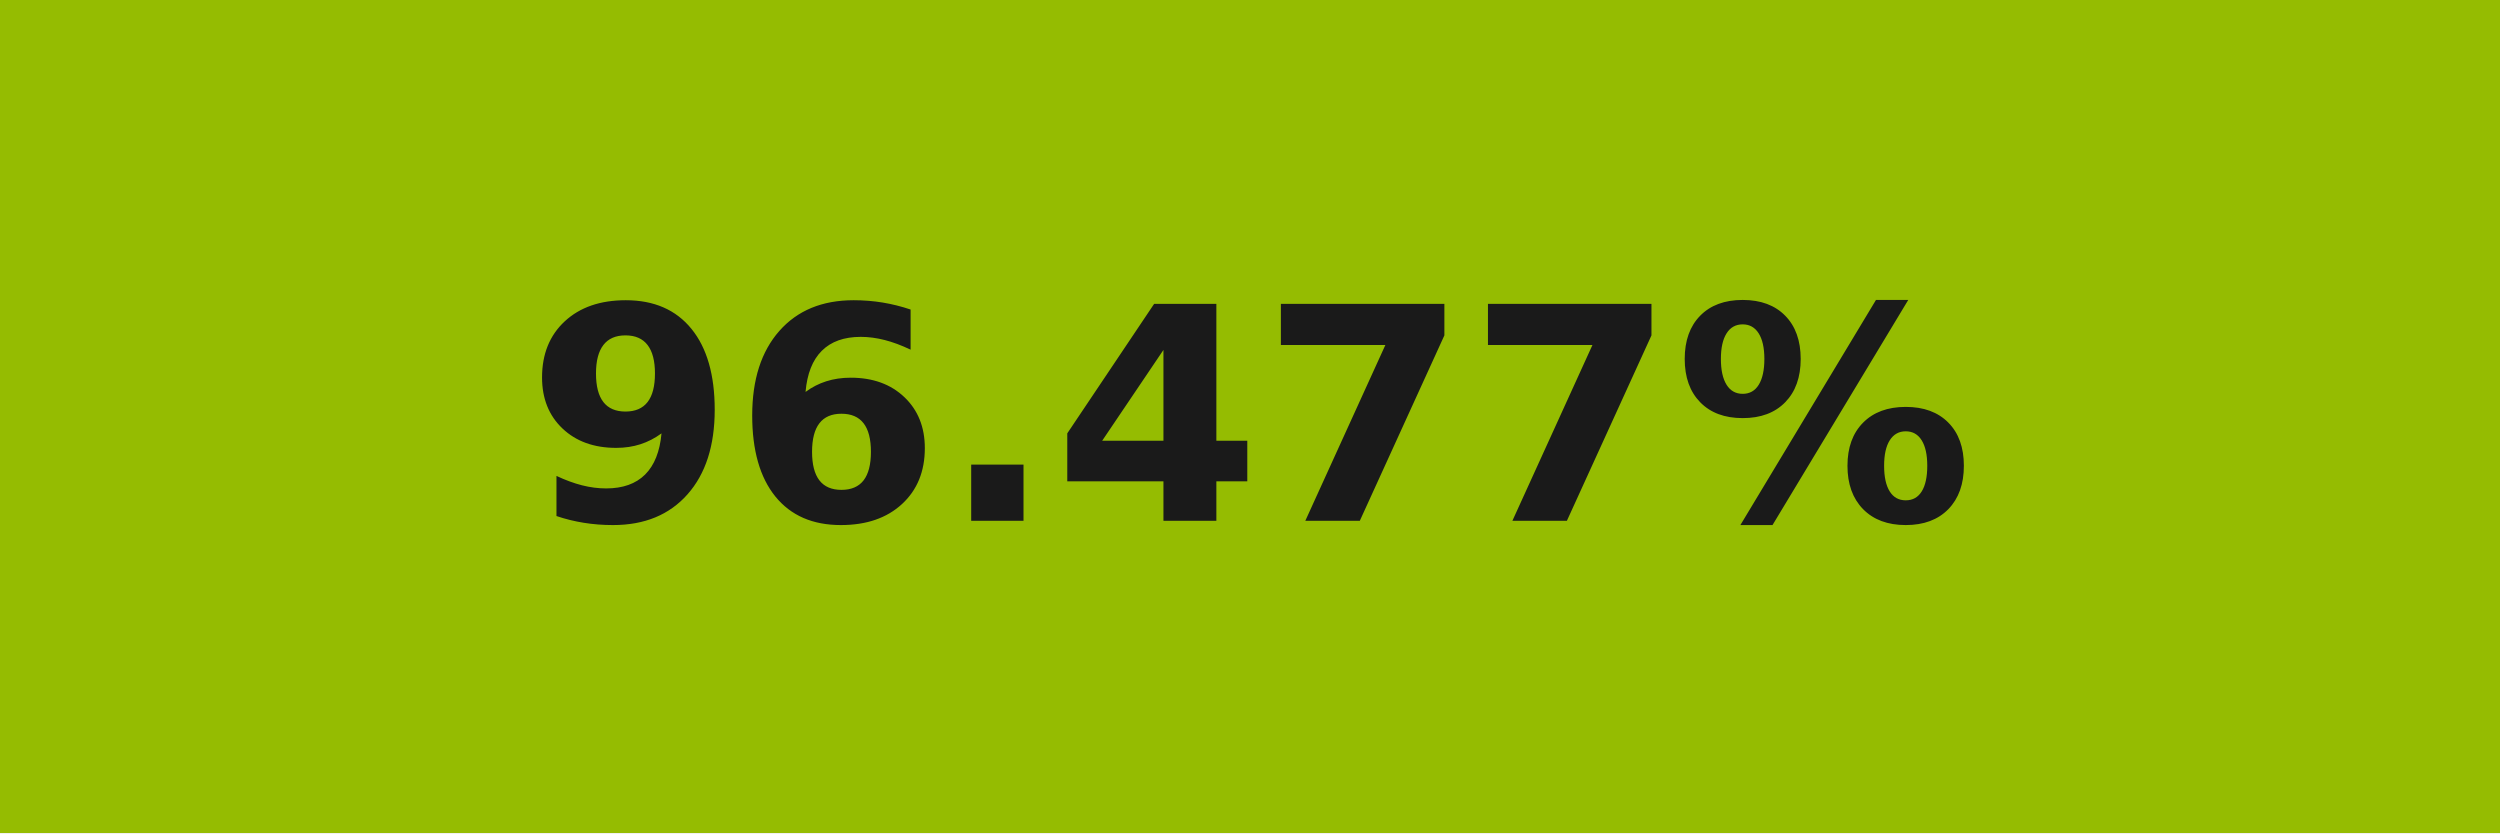
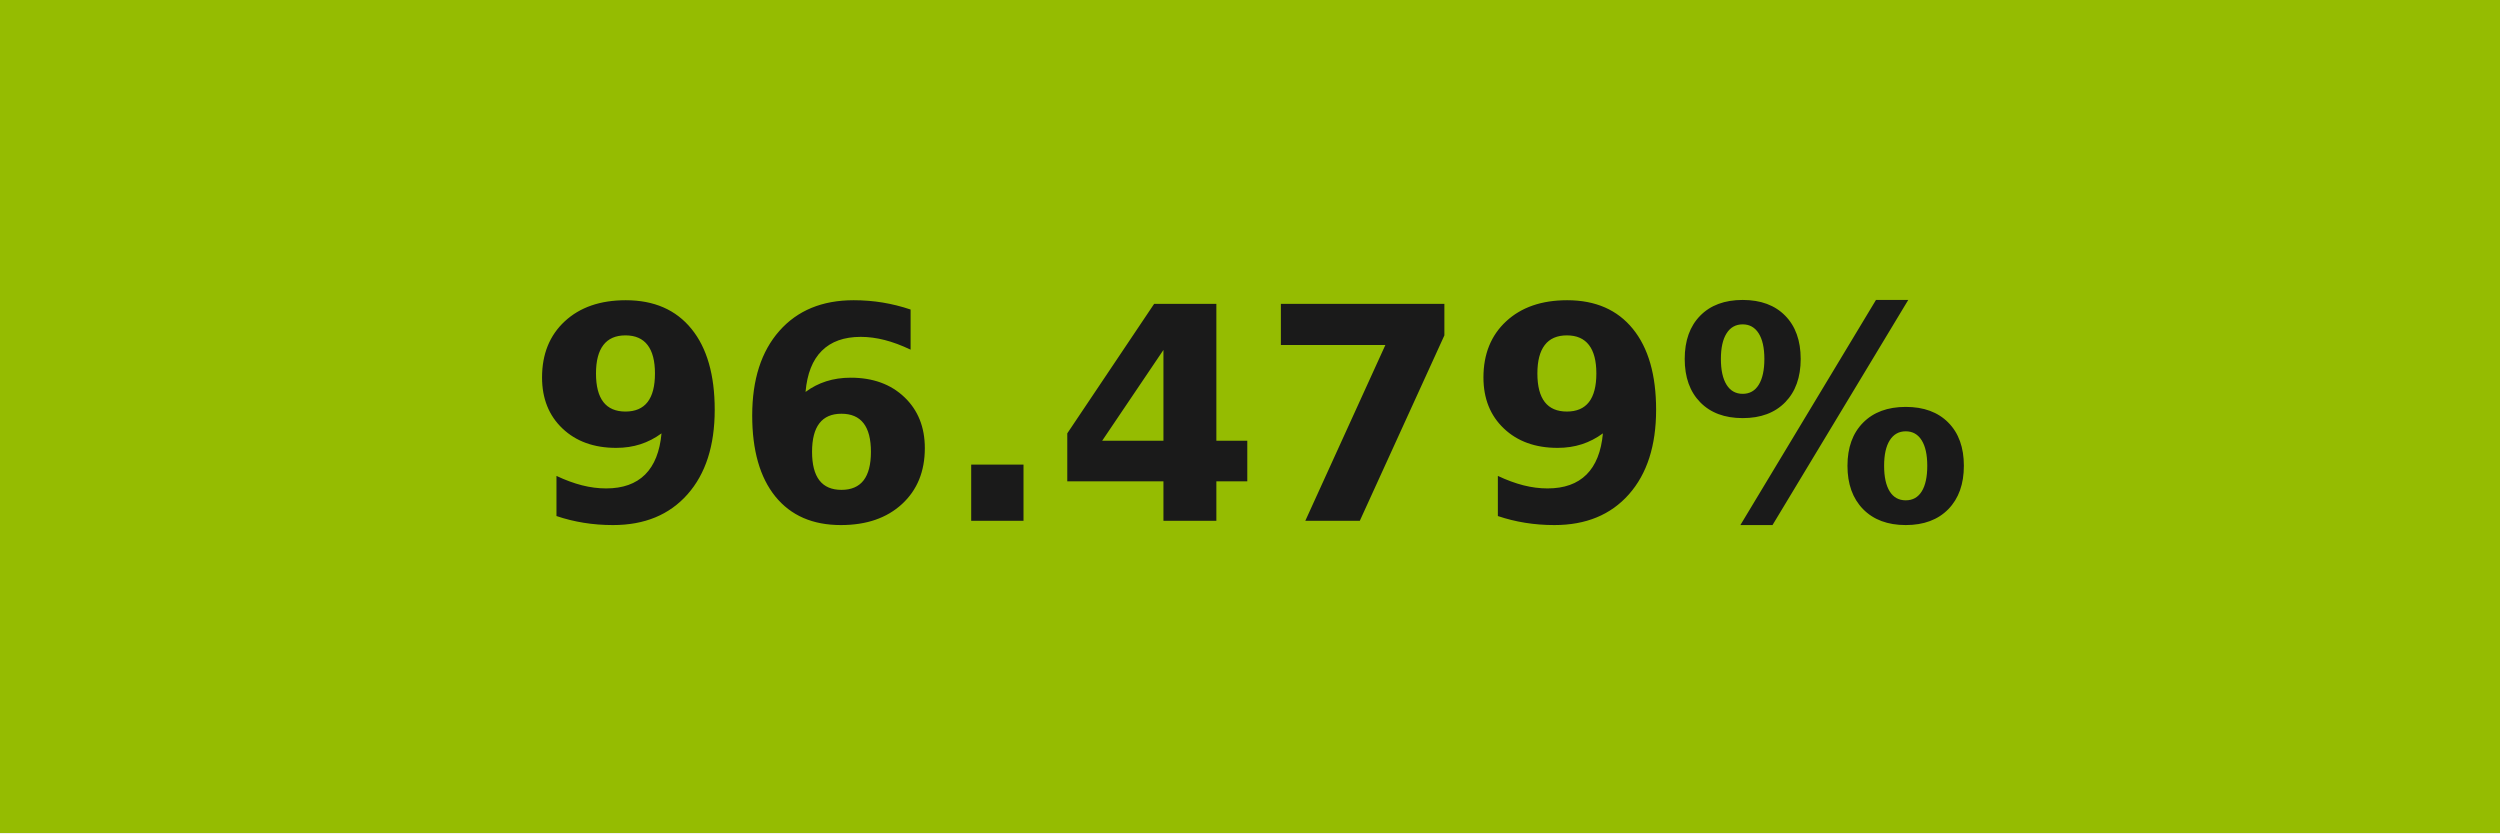
- <svg xmlns="http://www.w3.org/2000/svg" width="84" height="28" role="img" aria-label="96.477%">
+ <svg xmlns="http://www.w3.org/2000/svg" width="84" height="28" role="img" aria-label="96.479%">
  <g shape-rendering="crispEdges">
    <rect width="84" height="28" fill="#95bc01" />
  </g>
  <g fill="#fff" text-anchor="middle" font-family="Verdana,Geneva,DejaVu Sans,sans-serif" text-rendering="geometricPrecision" font-size="100">
-     <text transform="scale(.1)" x="420" y="175" textLength="597.5" fill="#1a1a1a" font-weight="bold">96.477%</text>
+     <text transform="scale(.1)" x="420" y="175" textLength="597.5" fill="#1a1a1a" font-weight="bold">96.479%</text>
  </g>
</svg>
